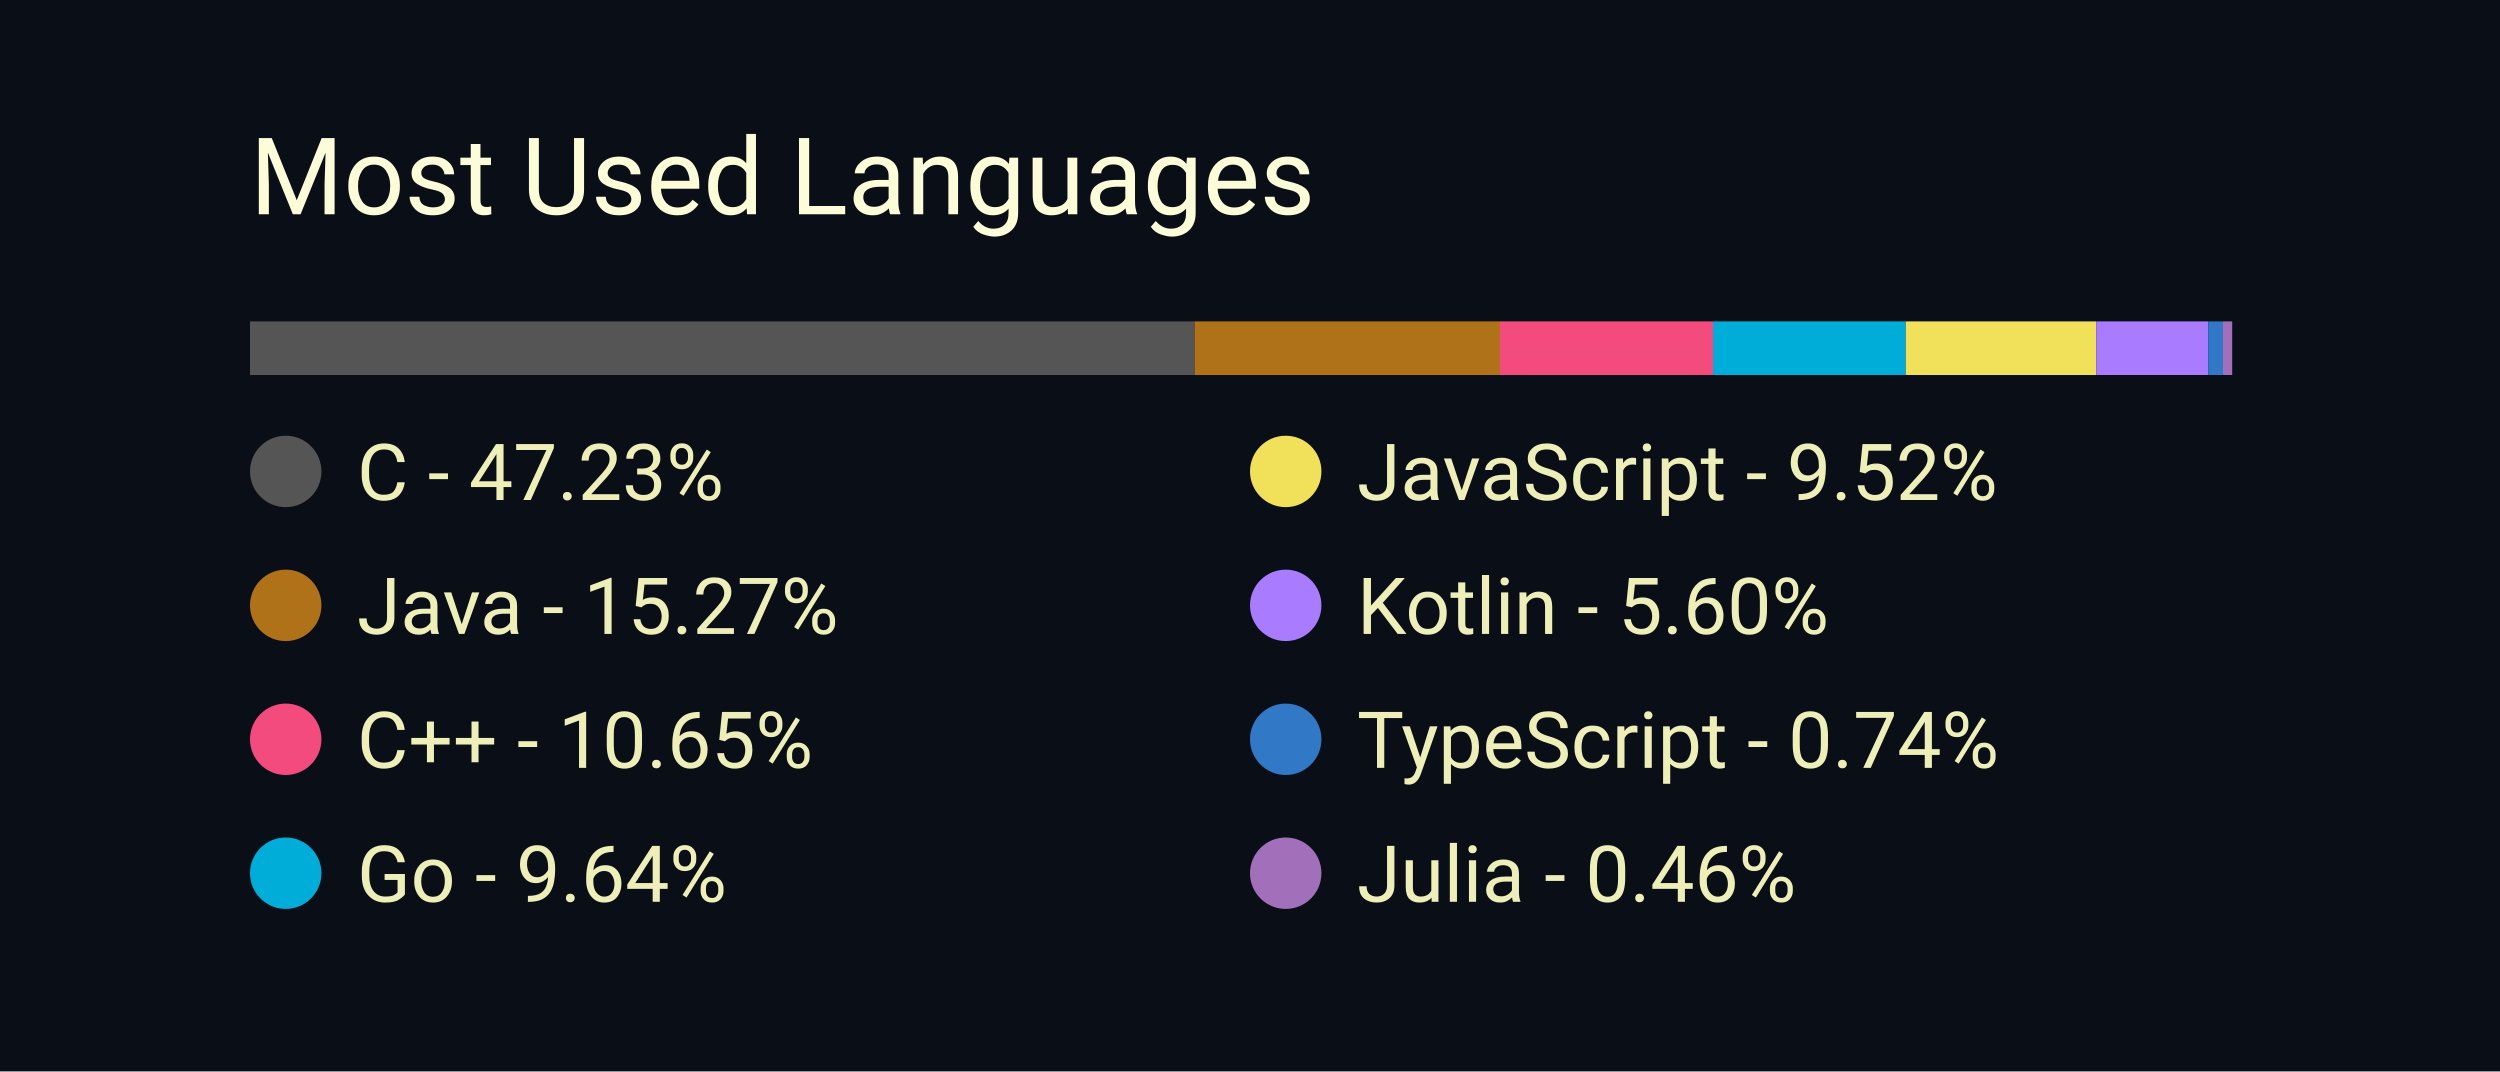
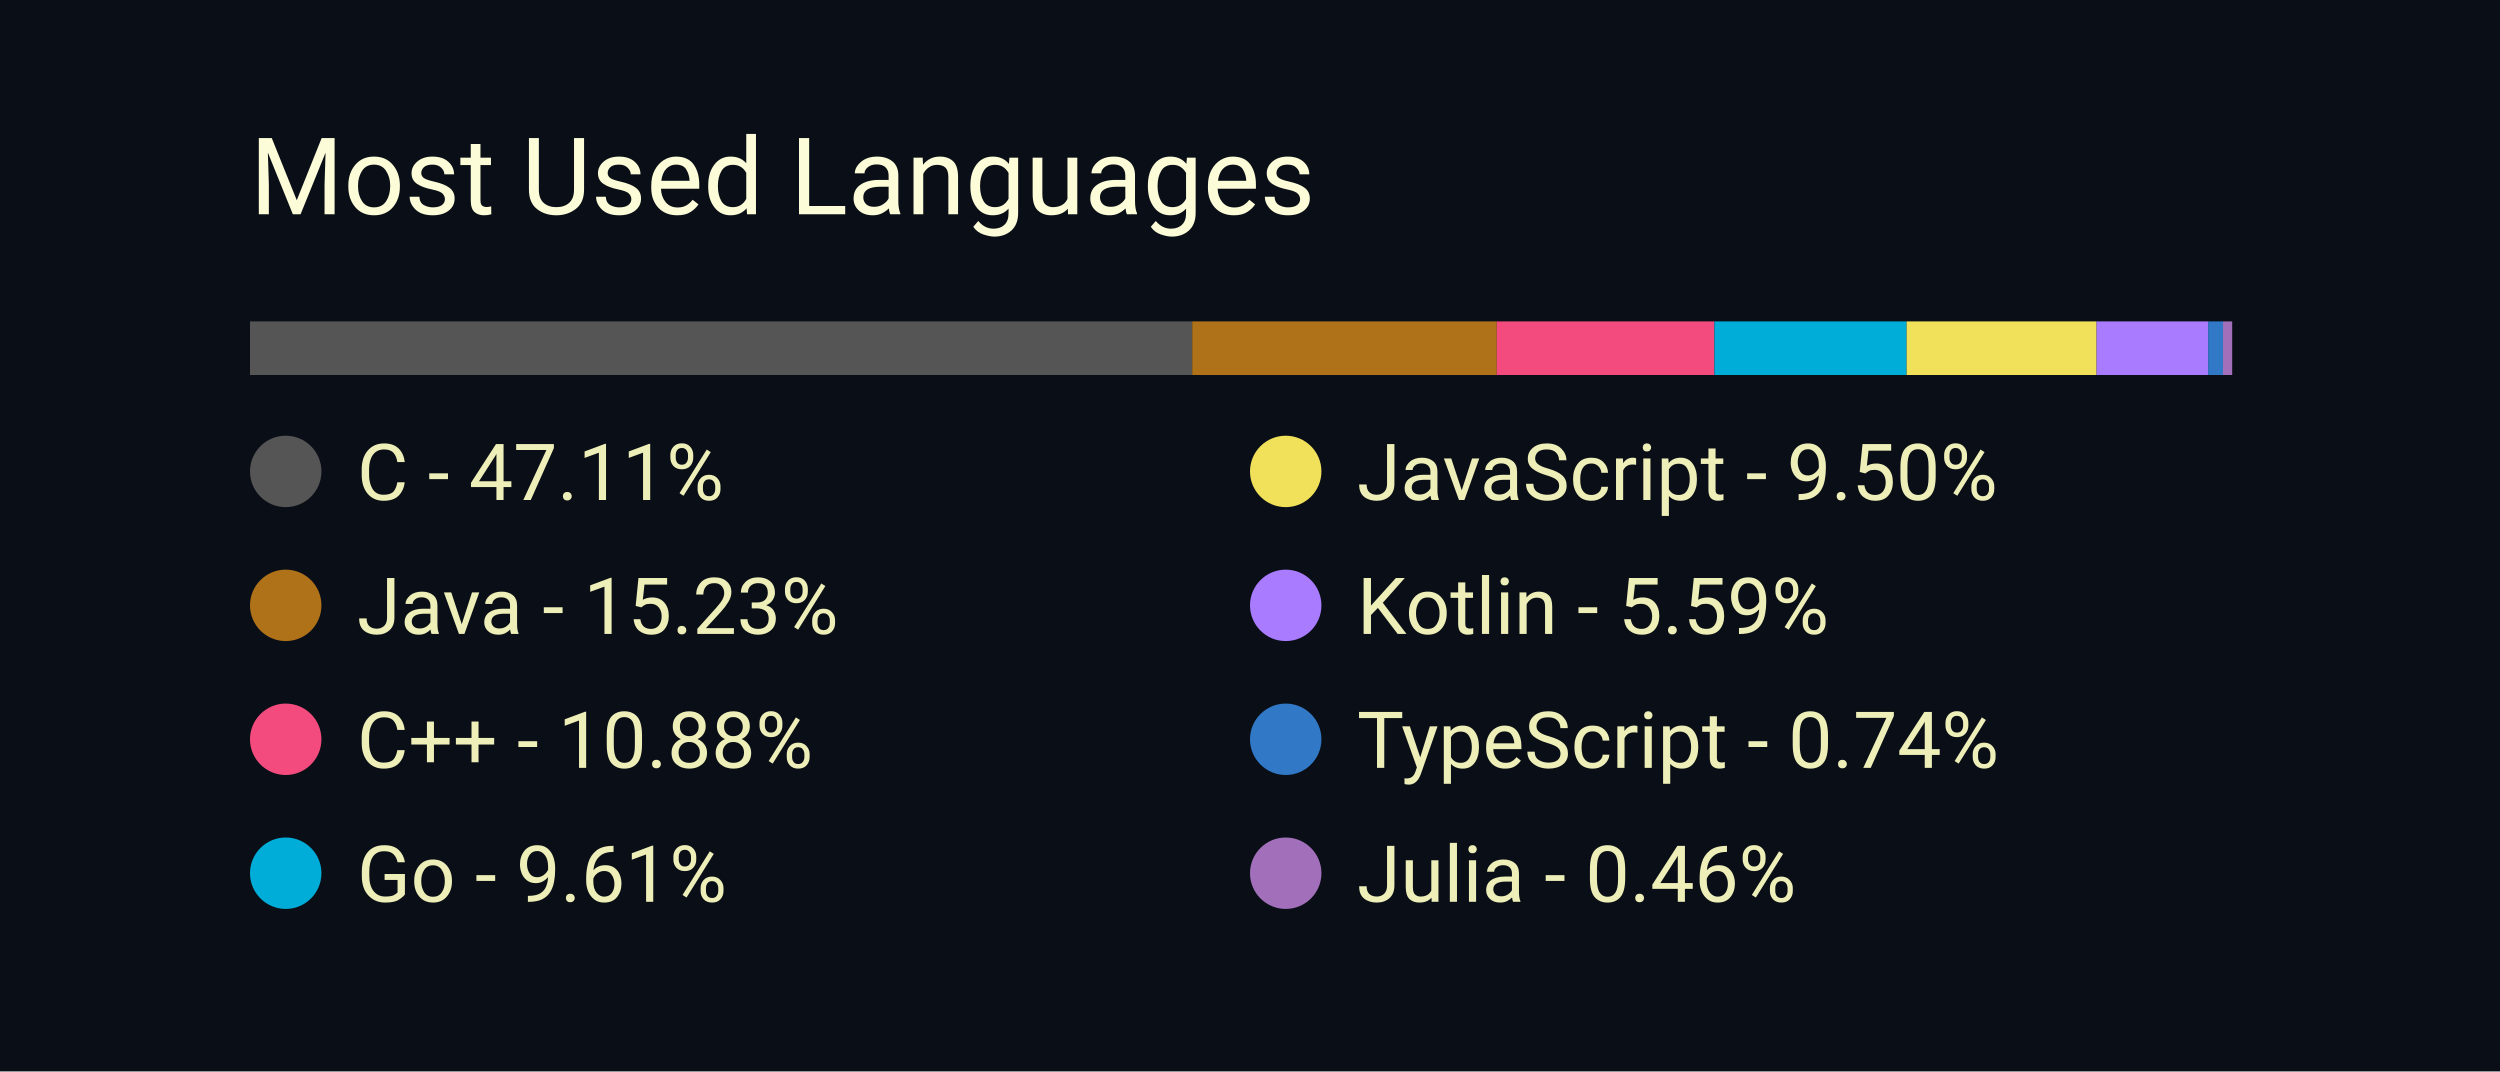
<svg xmlns="http://www.w3.org/2000/svg" width="350" height="150" viewBox="0 0 350 150">
  <style>
		.background {
			width: 100%;
			height: 100%;
			fill: #0a0f17;
		}
		
		text {
			font-family: -apple-system, BlinkMacSystemFont, 'Segoe UI', Roboto, Oxygen, Ubuntu, Cantarell, 'Open Sans', 'Helvetica Neue', sans-serif;
		}

		.title {
			font-size: 15px;
			fill: #fcfcd8;
		}

		.bar-segment {
			height: 100%;
		}

		.lang-name {
			font-size: 11px;
			fill: #eeeeb8
		}
	</style>
  <rect class="background" />
  <text class="title" x="10%" y="20%">
		Most Used Languages
	</text>
  <svg x="10%" y="30%" width="80%" height="5%">
-     <rect class="bar-segment" x="0.00%" width="47.23%" fill="#555555" />
-     <rect class="bar-segment" x="47.23%" width="15.27%" fill="#b07219" />
-     <rect class="bar-segment" x="62.50%" width="10.65%" fill="#f34b7d" />
-     <rect class="bar-segment" x="73.15%" width="9.64%" fill="#00ADD8" />
-     <rect class="bar-segment" x="82.79%" width="9.52%" fill="#f1e05a" />
-     <rect class="bar-segment" x="92.31%" width="5.60%" fill="#A97BFF" />
+     <rect class="bar-segment" x="0.00%" width="47.11%" fill="#555555" />
+     <rect class="bar-segment" x="47.11%" width="15.23%" fill="#b07219" />
+     <rect class="bar-segment" x="62.34%" width="10.88%" fill="#f34b7d" />
+     <rect class="bar-segment" x="73.22%" width="9.61%" fill="#00ADD8" />
+     <rect class="bar-segment" x="82.83%" width="9.50%" fill="#f1e05a" />
+     <rect class="bar-segment" x="92.33%" width="5.59%" fill="#A97BFF" />
    <rect class="bar-segment" x="97.91%" width="0.74%" fill="#3178c6" />
    <rect class="bar-segment" x="98.65%" width="0.46%" fill="#a270ba" />
  </svg>
  <svg x="10%" y="40%" width="80%" height="50%">
    <svg y="0%" x="0%">
      <circle cx="5" cy="6" r="5" fill="#555555" />
      <text class="lang-name" x="15" y="10">
- 				C - 47.23%
+ 				C - 47.11%
			</text>
    </svg>
    <svg y="25%" x="0%">
      <circle cx="5" cy="6" r="5" fill="#b07219" />
      <text class="lang-name" x="15" y="10">
- 				Java - 15.27%
+ 				Java - 15.23%
			</text>
    </svg>
    <svg y="50%" x="0%">
      <circle cx="5" cy="6" r="5" fill="#f34b7d" />
      <text class="lang-name" x="15" y="10">
- 				C++ - 10.65%
+ 				C++ - 10.88%
			</text>
    </svg>
    <svg y="75%" x="0%">
      <circle cx="5" cy="6" r="5" fill="#00ADD8" />
      <text class="lang-name" x="15" y="10">
- 				Go - 9.64%
+ 				Go - 9.61%
			</text>
    </svg>
    <svg y="0%" x="50%">
      <circle cx="5" cy="6" r="5" fill="#f1e05a" />
      <text class="lang-name" x="15" y="10">
- 				JavaScript - 9.52%
+ 				JavaScript - 9.50%
			</text>
    </svg>
    <svg y="25%" x="50%">
      <circle cx="5" cy="6" r="5" fill="#A97BFF" />
      <text class="lang-name" x="15" y="10">
- 				Kotlin - 5.60%
+ 				Kotlin - 5.59%
			</text>
    </svg>
    <svg y="50%" x="50%">
      <circle cx="5" cy="6" r="5" fill="#3178c6" />
      <text class="lang-name" x="15" y="10">
				TypeScript - 0.74%
			</text>
    </svg>
    <svg y="75%" x="50%">
      <circle cx="5" cy="6" r="5" fill="#a270ba" />
      <text class="lang-name" x="15" y="10">
				Julia - 0.46%
			</text>
    </svg>
  </svg>
</svg>
